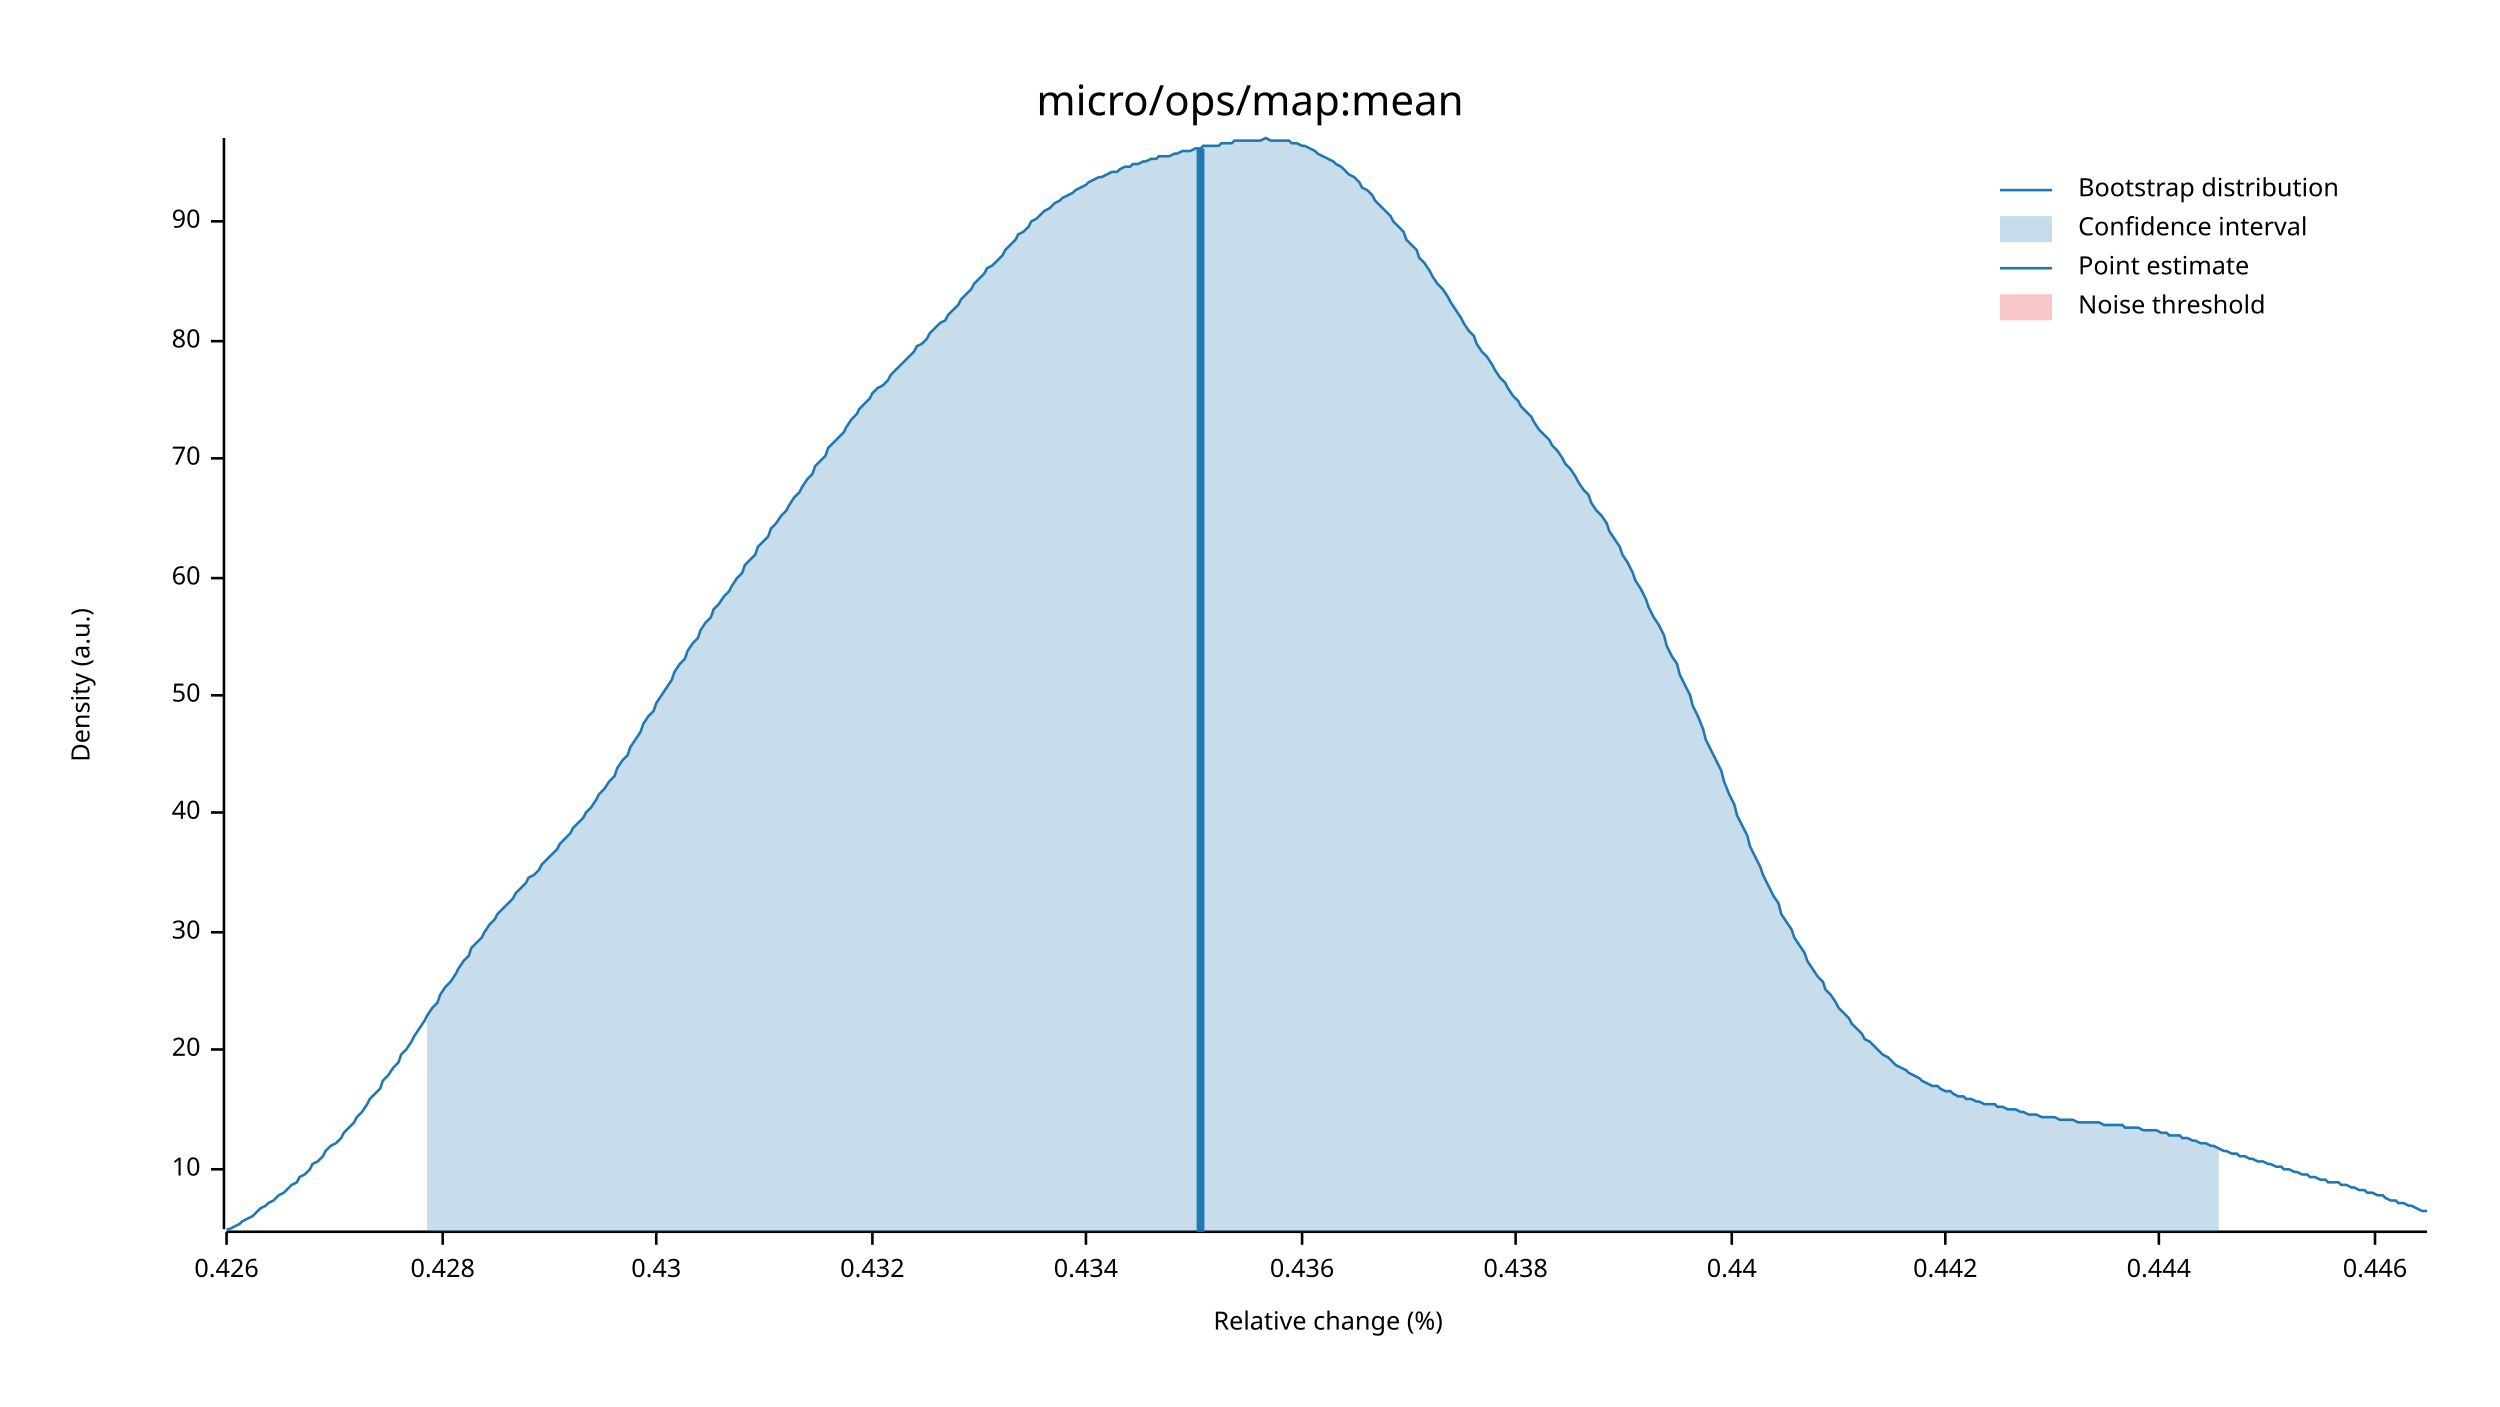
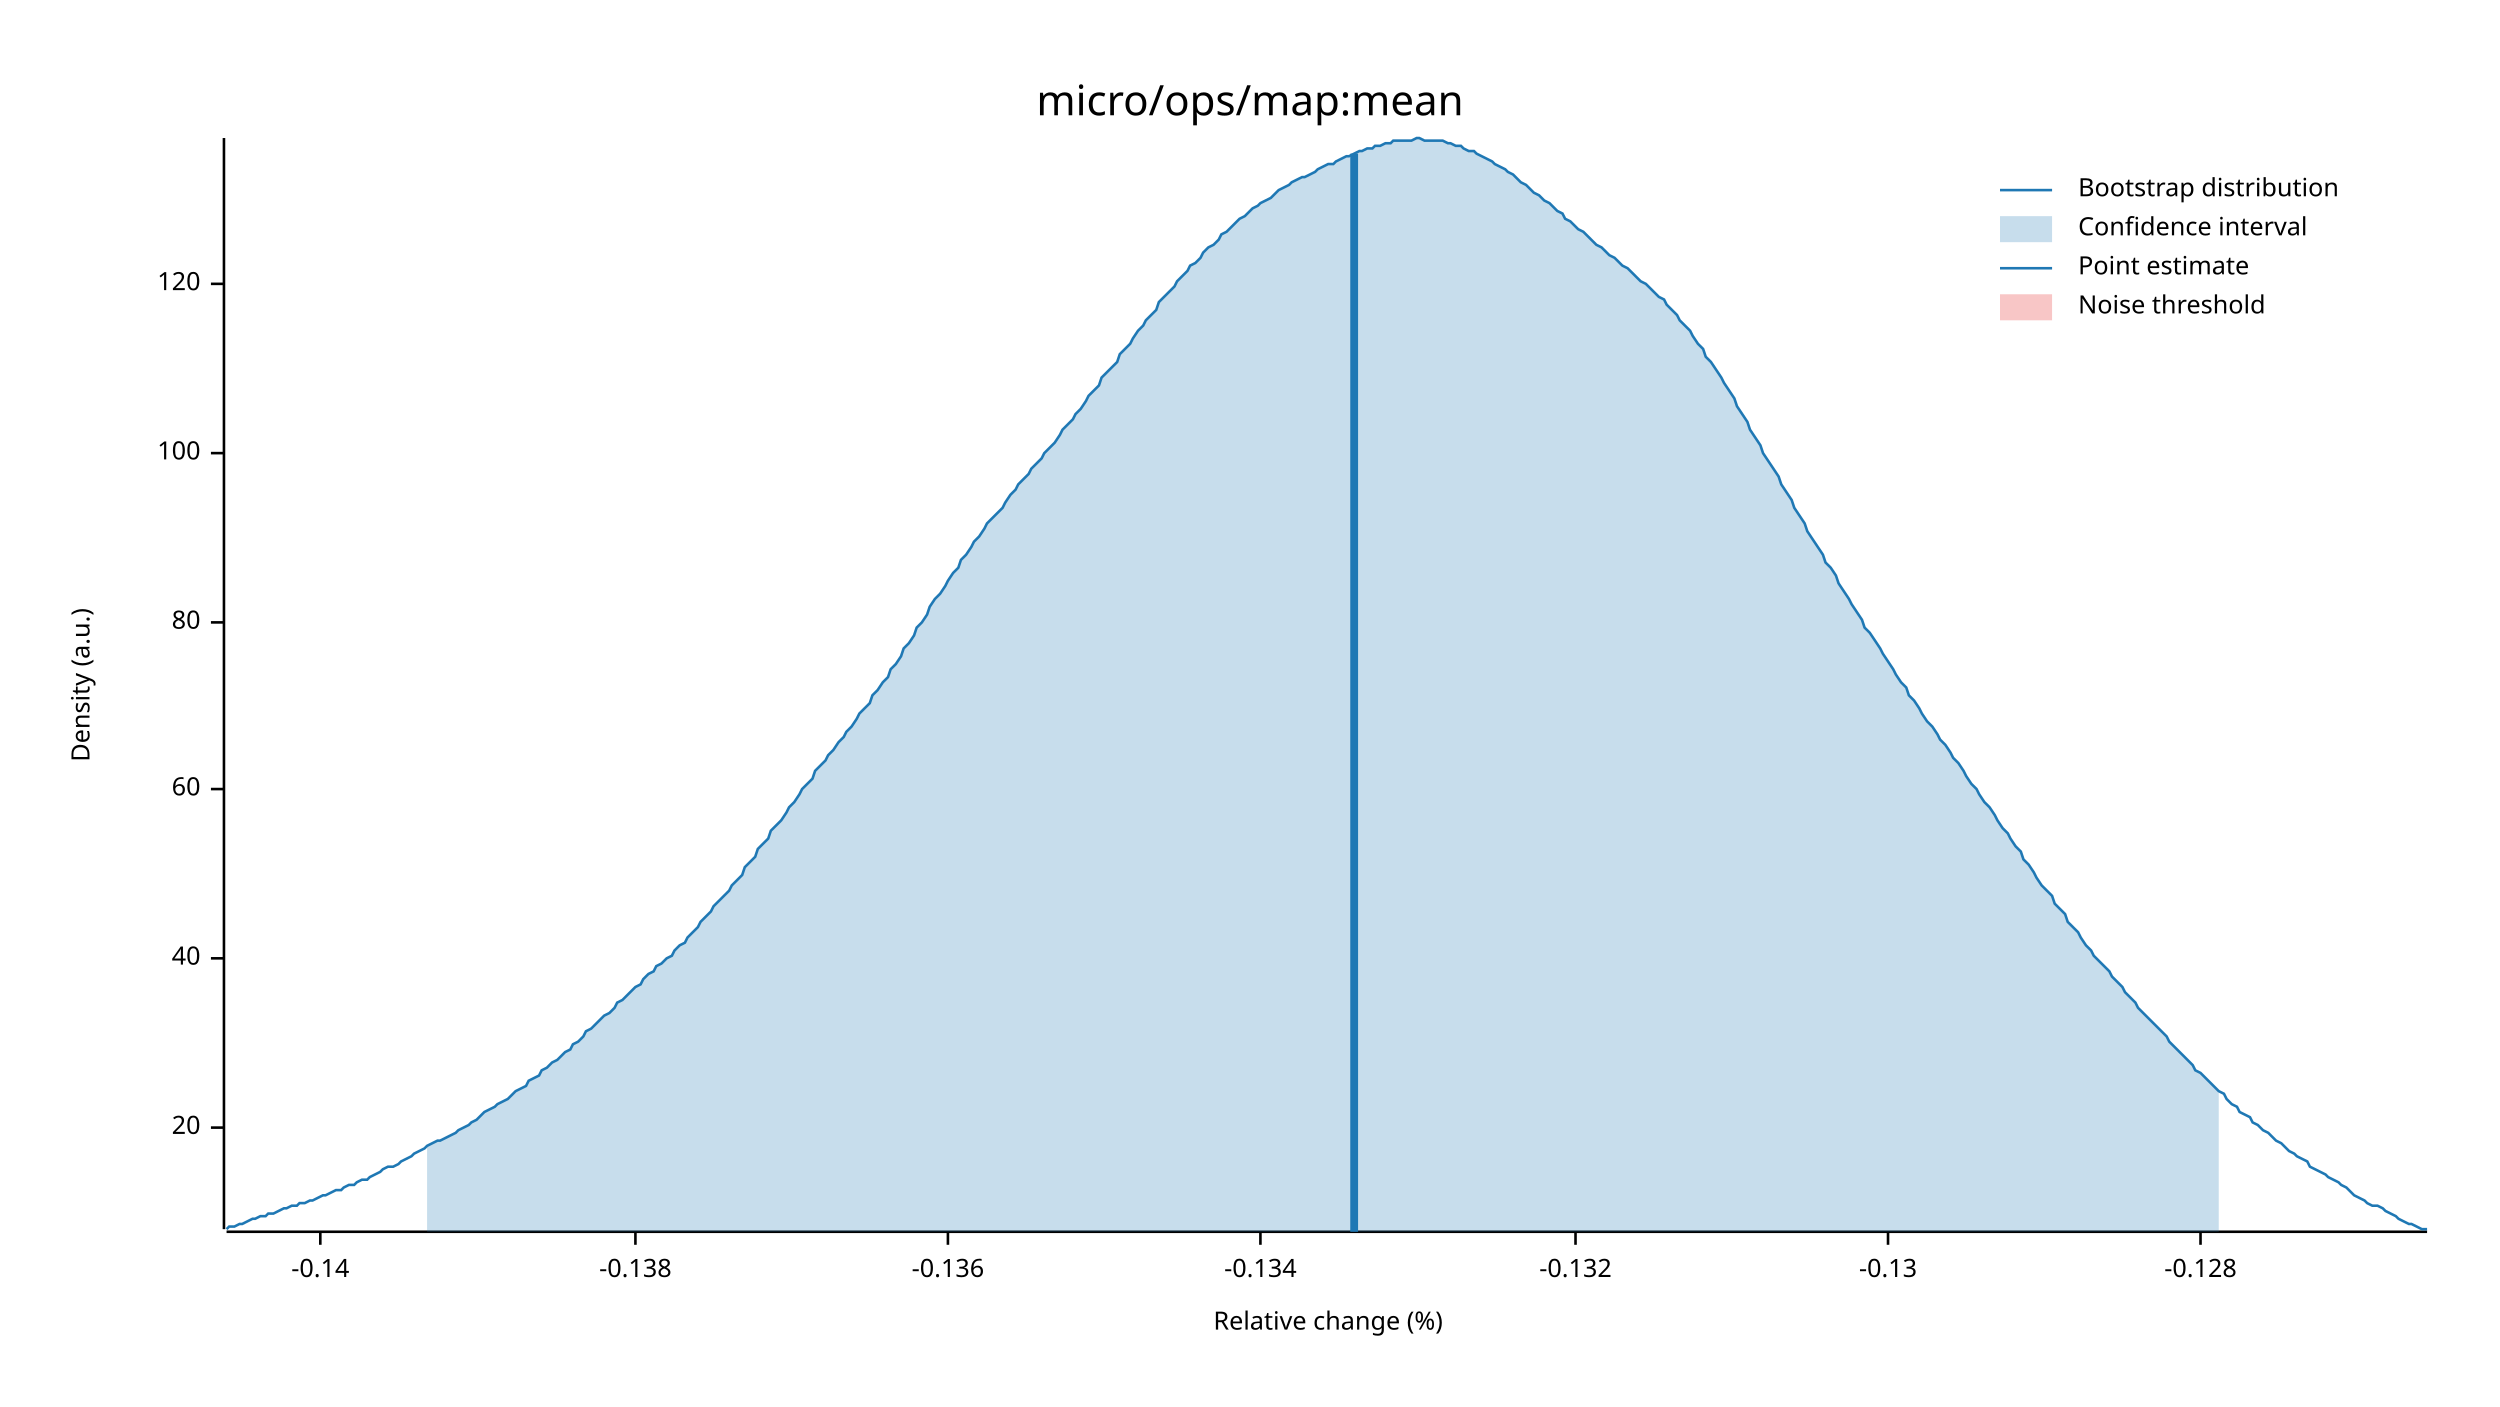
<svg xmlns="http://www.w3.org/2000/svg" width="960" height="540" viewBox="0 0 960 540">
  <text x="480" y="32" dy="0.76em" text-anchor="middle" font-family="sans-serif" font-size="16.129" opacity="1" fill="#000000">
micro/ops/map:mean
</text>
  <text x="27" y="263" dy="0.76em" text-anchor="middle" font-family="sans-serif" font-size="9.677" opacity="1" fill="#000000" transform="rotate(270, 27, 263)">
Density (a.u.)
</text>
  <text x="510" y="513" dy="-0.5ex" text-anchor="middle" font-family="sans-serif" font-size="9.677" opacity="1" fill="#000000">
Relative change (%)
</text>
  <polyline fill="none" opacity="1" stroke="#000000" stroke-width="1" points="86,53 86,472 " />
-   <text x="77" y="449" dy="0.5ex" text-anchor="end" font-family="sans-serif" font-size="9.677" opacity="1" fill="#000000">
- 10
- </text>
-   <polyline fill="none" opacity="1" stroke="#000000" stroke-width="1" points="81,449 86,449 " />
-   <text x="77" y="403" dy="0.5ex" text-anchor="end" font-family="sans-serif" font-size="9.677" opacity="1" fill="#000000">
+   <text x="77" y="433" dy="0.5ex" text-anchor="end" font-family="sans-serif" font-size="9.677" opacity="1" fill="#000000">
20
</text>
-   <polyline fill="none" opacity="1" stroke="#000000" stroke-width="1" points="81,403 86,403 " />
-   <text x="77" y="358" dy="0.5ex" text-anchor="end" font-family="sans-serif" font-size="9.677" opacity="1" fill="#000000">
- 30
- </text>
-   <polyline fill="none" opacity="1" stroke="#000000" stroke-width="1" points="81,358 86,358 " />
-   <text x="77" y="312" dy="0.5ex" text-anchor="end" font-family="sans-serif" font-size="9.677" opacity="1" fill="#000000">
+   <polyline fill="none" opacity="1" stroke="#000000" stroke-width="1" points="81,433 86,433 " />
+   <text x="77" y="368" dy="0.5ex" text-anchor="end" font-family="sans-serif" font-size="9.677" opacity="1" fill="#000000">
40
</text>
-   <polyline fill="none" opacity="1" stroke="#000000" stroke-width="1" points="81,312 86,312 " />
-   <text x="77" y="267" dy="0.5ex" text-anchor="end" font-family="sans-serif" font-size="9.677" opacity="1" fill="#000000">
- 50
- </text>
-   <polyline fill="none" opacity="1" stroke="#000000" stroke-width="1" points="81,267 86,267 " />
-   <text x="77" y="222" dy="0.5ex" text-anchor="end" font-family="sans-serif" font-size="9.677" opacity="1" fill="#000000">
+   <polyline fill="none" opacity="1" stroke="#000000" stroke-width="1" points="81,368 86,368 " />
+   <text x="77" y="303" dy="0.5ex" text-anchor="end" font-family="sans-serif" font-size="9.677" opacity="1" fill="#000000">
60
</text>
-   <polyline fill="none" opacity="1" stroke="#000000" stroke-width="1" points="81,222 86,222 " />
-   <text x="77" y="176" dy="0.5ex" text-anchor="end" font-family="sans-serif" font-size="9.677" opacity="1" fill="#000000">
- 70
- </text>
-   <polyline fill="none" opacity="1" stroke="#000000" stroke-width="1" points="81,176 86,176 " />
-   <text x="77" y="131" dy="0.5ex" text-anchor="end" font-family="sans-serif" font-size="9.677" opacity="1" fill="#000000">
+   <polyline fill="none" opacity="1" stroke="#000000" stroke-width="1" points="81,303 86,303 " />
+   <text x="77" y="239" dy="0.5ex" text-anchor="end" font-family="sans-serif" font-size="9.677" opacity="1" fill="#000000">
80
</text>
-   <polyline fill="none" opacity="1" stroke="#000000" stroke-width="1" points="81,131 86,131 " />
-   <text x="77" y="85" dy="0.5ex" text-anchor="end" font-family="sans-serif" font-size="9.677" opacity="1" fill="#000000">
- 90
+   <polyline fill="none" opacity="1" stroke="#000000" stroke-width="1" points="81,239 86,239 " />
+   <text x="77" y="174" dy="0.5ex" text-anchor="end" font-family="sans-serif" font-size="9.677" opacity="1" fill="#000000">
+ 100
</text>
-   <polyline fill="none" opacity="1" stroke="#000000" stroke-width="1" points="81,85 86,85 " />
+   <polyline fill="none" opacity="1" stroke="#000000" stroke-width="1" points="81,174 86,174 " />
+   <text x="77" y="109" dy="0.5ex" text-anchor="end" font-family="sans-serif" font-size="9.677" opacity="1" fill="#000000">
+ 120
+ </text>
+   <polyline fill="none" opacity="1" stroke="#000000" stroke-width="1" points="81,109 86,109 " />
  <polyline fill="none" opacity="1" stroke="#000000" stroke-width="1" points="87,473 932,473 " />
-   <text x="87" y="483" dy="0.76em" text-anchor="middle" font-family="sans-serif" font-size="9.677" opacity="1" fill="#000000">
- 0.426
+   <text x="123" y="483" dy="0.76em" text-anchor="middle" font-family="sans-serif" font-size="9.677" opacity="1" fill="#000000">
+ -0.14
</text>
-   <polyline fill="none" opacity="1" stroke="#000000" stroke-width="1" points="87,473 87,478 " />
-   <text x="170" y="483" dy="0.76em" text-anchor="middle" font-family="sans-serif" font-size="9.677" opacity="1" fill="#000000">
- 0.428
+   <polyline fill="none" opacity="1" stroke="#000000" stroke-width="1" points="123,473 123,478 " />
+   <text x="244" y="483" dy="0.76em" text-anchor="middle" font-family="sans-serif" font-size="9.677" opacity="1" fill="#000000">
+ -0.138
</text>
-   <polyline fill="none" opacity="1" stroke="#000000" stroke-width="1" points="170,473 170,478 " />
-   <text x="252" y="483" dy="0.76em" text-anchor="middle" font-family="sans-serif" font-size="9.677" opacity="1" fill="#000000">
- 0.43
+   <polyline fill="none" opacity="1" stroke="#000000" stroke-width="1" points="244,473 244,478 " />
+   <text x="364" y="483" dy="0.76em" text-anchor="middle" font-family="sans-serif" font-size="9.677" opacity="1" fill="#000000">
+ -0.136
</text>
-   <polyline fill="none" opacity="1" stroke="#000000" stroke-width="1" points="252,473 252,478 " />
-   <text x="335" y="483" dy="0.76em" text-anchor="middle" font-family="sans-serif" font-size="9.677" opacity="1" fill="#000000">
- 0.432
+   <polyline fill="none" opacity="1" stroke="#000000" stroke-width="1" points="364,473 364,478 " />
+   <text x="484" y="483" dy="0.76em" text-anchor="middle" font-family="sans-serif" font-size="9.677" opacity="1" fill="#000000">
+ -0.134
</text>
-   <polyline fill="none" opacity="1" stroke="#000000" stroke-width="1" points="335,473 335,478 " />
-   <text x="417" y="483" dy="0.76em" text-anchor="middle" font-family="sans-serif" font-size="9.677" opacity="1" fill="#000000">
- 0.434
+   <polyline fill="none" opacity="1" stroke="#000000" stroke-width="1" points="484,473 484,478 " />
+   <text x="605" y="483" dy="0.76em" text-anchor="middle" font-family="sans-serif" font-size="9.677" opacity="1" fill="#000000">
+ -0.132
</text>
-   <polyline fill="none" opacity="1" stroke="#000000" stroke-width="1" points="417,473 417,478 " />
-   <text x="500" y="483" dy="0.76em" text-anchor="middle" font-family="sans-serif" font-size="9.677" opacity="1" fill="#000000">
- 0.436
+   <polyline fill="none" opacity="1" stroke="#000000" stroke-width="1" points="605,473 605,478 " />
+   <text x="725" y="483" dy="0.76em" text-anchor="middle" font-family="sans-serif" font-size="9.677" opacity="1" fill="#000000">
+ -0.13
</text>
-   <polyline fill="none" opacity="1" stroke="#000000" stroke-width="1" points="500,473 500,478 " />
-   <text x="582" y="483" dy="0.76em" text-anchor="middle" font-family="sans-serif" font-size="9.677" opacity="1" fill="#000000">
- 0.438
+   <polyline fill="none" opacity="1" stroke="#000000" stroke-width="1" points="725,473 725,478 " />
+   <text x="845" y="483" dy="0.76em" text-anchor="middle" font-family="sans-serif" font-size="9.677" opacity="1" fill="#000000">
+ -0.128
</text>
-   <polyline fill="none" opacity="1" stroke="#000000" stroke-width="1" points="582,473 582,478 " />
-   <text x="665" y="483" dy="0.76em" text-anchor="middle" font-family="sans-serif" font-size="9.677" opacity="1" fill="#000000">
- 0.44
- </text>
-   <polyline fill="none" opacity="1" stroke="#000000" stroke-width="1" points="665,473 665,478 " />
-   <text x="747" y="483" dy="0.76em" text-anchor="middle" font-family="sans-serif" font-size="9.677" opacity="1" fill="#000000">
- 0.442
- </text>
-   <polyline fill="none" opacity="1" stroke="#000000" stroke-width="1" points="747,473 747,478 " />
-   <text x="829" y="483" dy="0.76em" text-anchor="middle" font-family="sans-serif" font-size="9.677" opacity="1" fill="#000000">
- 0.444
- </text>
-   <polyline fill="none" opacity="1" stroke="#000000" stroke-width="1" points="829,473 829,478 " />
-   <text x="912" y="483" dy="0.76em" text-anchor="middle" font-family="sans-serif" font-size="9.677" opacity="1" fill="#000000">
- 0.446
- </text>
-   <polyline fill="none" opacity="1" stroke="#000000" stroke-width="1" points="912,473 912,478 " />
-   <polyline fill="none" opacity="1" stroke="#1F78B4" stroke-width="1" points="87,472 88,472 90,471 92,470 93,469 95,468 97,467 98,466 100,464 102,463 103,462 105,461 107,459 109,458 110,457 112,455 114,454 115,452 117,451 119,449 120,447 122,446 124,444 125,442 127,440 129,439 131,437 132,435 134,433 136,431 137,429 139,427 141,424 142,422 144,420 146,418 147,415 149,413 151,410 153,408 154,405 156,403 158,400 159,398 161,395 163,392 164,390 166,387 168,385 169,382 171,379 173,377 175,374 176,372 178,369 180,367 181,364 183,362 185,360 186,358 188,355 190,353 191,351 193,349 195,347 197,345 198,343 200,341 202,339 203,337 205,336 207,334 208,332 210,330 212,328 214,326 215,324 217,322 219,320 220,318 222,316 224,314 225,312 227,310 229,307 230,305 232,303 234,300 236,298 237,295 239,292 241,290 242,287 244,284 246,281 247,278 249,275 251,273 252,270 254,267 256,264 258,261 259,258 261,255 263,253 264,250 266,247 268,245 269,242 271,239 273,237 274,234 276,232 278,229 280,227 281,225 283,222 285,220 286,217 288,215 290,213 291,210 293,208 295,206 296,203 298,201 300,198 302,196 303,194 305,191 307,189 308,187 310,184 312,182 313,179 315,177 317,175 318,172 320,170 322,168 324,166 325,164 327,161 329,159 330,157 332,155 334,153 335,151 337,149 339,148 341,146 342,144 344,142 346,140 347,139 349,137 351,135 352,133 354,132 356,130 357,128 359,126 361,124 363,123 364,121 366,119 368,117 369,115 371,113 373,111 374,109 376,107 378,105 379,103 381,102 383,100 385,98 386,96 388,94 390,92 391,90 393,89 395,87 396,85 398,84 400,82 401,81 403,80 405,78 407,77 408,76 410,75 412,74 413,73 415,72 417,71 418,70 420,69 422,68 423,68 425,67 427,66 429,66 430,65 432,64 434,64 435,63 437,63 439,62 440,62 442,61 444,61 445,60 447,60 449,60 451,59 452,59 454,58 456,58 457,58 459,57 461,57 462,56 464,56 466,56 468,56 469,55 471,55 473,55 474,54 476,54 478,54 479,54 481,54 483,54 484,54 486,53 488,54 490,54 491,54 493,54 495,54 496,55 498,55 500,56 501,56 503,57 505,58 506,59 508,60 510,61 512,62 513,63 515,64 517,66 518,67 520,68 522,70 523,72 525,73 527,75 528,77 530,79 532,81 534,83 535,85 537,87 539,89 540,92 542,94 544,96 545,99 547,101 549,104 550,106 552,109 554,111 556,114 557,116 559,119 561,122 562,124 564,127 566,129 567,132 569,135 571,137 573,140 574,142 576,145 578,147 579,149 581,152 583,154 584,156 586,158 588,160 589,162 591,165 593,167 595,169 596,171 598,173 600,176 601,178 603,180 605,183 606,185 608,188 610,190 611,193 613,196 615,198 617,201 618,204 620,207 622,210 623,213 625,216 627,220 628,223 630,226 632,230 633,233 635,237 637,240 639,244 640,248 642,252 644,255 645,259 647,263 649,267 650,271 652,275 654,280 655,284 657,288 659,292 661,296 662,300 664,305 666,309 667,313 669,317 671,321 672,325 674,329 676,333 677,336 679,340 681,344 683,347 684,351 686,354 688,357 689,360 691,363 693,366 694,369 696,372 698,375 700,377 701,380 703,382 705,385 706,387 708,389 710,391 711,393 713,395 715,397 716,399 718,400 720,402 722,404 723,405 725,406 727,408 728,409 730,410 732,411 733,412 735,413 737,414 738,415 740,416 742,417 744,417 745,418 747,419 749,419 750,420 752,421 754,421 755,422 757,422 759,423 760,423 762,424 764,424 766,424 767,425 769,425 771,426 772,426 774,426 776,427 777,427 779,428 781,428 782,428 784,429 786,429 788,429 789,429 791,430 793,430 794,430 796,430 798,431 799,431 801,431 803,431 804,431 806,431 808,432 810,432 811,432 813,432 815,432 816,433 818,433 820,433 821,433 823,434 825,434 827,434 828,434 830,435 832,435 833,436 835,436 837,436 838,437 840,437 842,438 843,438 845,439 847,439 849,440 850,440 852,441 854,442 855,442 857,443 859,443 860,444 862,444 864,445 865,445 867,446 869,446 871,447 872,447 874,448 876,448 877,449 879,449 881,450 882,450 884,451 886,451 887,452 889,452 891,453 893,453 894,454 896,454 898,454 899,455 901,455 903,456 904,456 906,457 908,457 909,458 911,458 913,459 915,459 916,460 918,461 920,461 921,462 923,462 925,463 926,463 928,464 930,465 932,465 " />
-   <polygon opacity="0.25" fill="#1F78B4" points="164,390 166,387 168,385 169,382 171,379 173,377 175,374 176,372 178,369 180,367 181,364 183,362 185,360 186,358 188,355 190,353 191,351 193,349 195,347 197,345 198,343 200,341 202,339 203,337 205,336 207,334 208,332 210,330 212,328 214,326 215,324 217,322 219,320 220,318 222,316 224,314 225,312 227,310 229,307 230,305 232,303 234,300 236,298 237,295 239,292 241,290 242,287 244,284 246,281 247,278 249,275 251,273 252,270 254,267 256,264 258,261 259,258 261,255 263,253 264,250 266,247 268,245 269,242 271,239 273,237 274,234 276,232 278,229 280,227 281,225 283,222 285,220 286,217 288,215 290,213 291,210 293,208 295,206 296,203 298,201 300,198 302,196 303,194 305,191 307,189 308,187 310,184 312,182 313,179 315,177 317,175 318,172 320,170 322,168 324,166 325,164 327,161 329,159 330,157 332,155 334,153 335,151 337,149 339,148 341,146 342,144 344,142 346,140 347,139 349,137 351,135 352,133 354,132 356,130 357,128 359,126 361,124 363,123 364,121 366,119 368,117 369,115 371,113 373,111 374,109 376,107 378,105 379,103 381,102 383,100 385,98 386,96 388,94 390,92 391,90 393,89 395,87 396,85 398,84 400,82 401,81 403,80 405,78 407,77 408,76 410,75 412,74 413,73 415,72 417,71 418,70 420,69 422,68 423,68 425,67 427,66 429,66 430,65 432,64 434,64 435,63 437,63 439,62 440,62 442,61 444,61 445,60 447,60 449,60 451,59 452,59 454,58 456,58 457,58 459,57 461,57 462,56 464,56 466,56 468,56 469,55 471,55 473,55 474,54 476,54 478,54 479,54 481,54 483,54 484,54 486,53 488,54 490,54 491,54 493,54 495,54 496,55 498,55 500,56 501,56 503,57 505,58 506,59 508,60 510,61 512,62 513,63 515,64 517,66 518,67 520,68 522,70 523,72 525,73 527,75 528,77 530,79 532,81 534,83 535,85 537,87 539,89 540,92 542,94 544,96 545,99 547,101 549,104 550,106 552,109 554,111 556,114 557,116 559,119 561,122 562,124 564,127 566,129 567,132 569,135 571,137 573,140 574,142 576,145 578,147 579,149 581,152 583,154 584,156 586,158 588,160 589,162 591,165 593,167 595,169 596,171 598,173 600,176 601,178 603,180 605,183 606,185 608,188 610,190 611,193 613,196 615,198 617,201 618,204 620,207 622,210 623,213 625,216 627,220 628,223 630,226 632,230 633,233 635,237 637,240 639,244 640,248 642,252 644,255 645,259 647,263 649,267 650,271 652,275 654,280 655,284 657,288 659,292 661,296 662,300 664,305 666,309 667,313 669,317 671,321 672,325 674,329 676,333 677,336 679,340 681,344 683,347 684,351 686,354 688,357 689,360 691,363 693,366 694,369 696,372 698,375 700,377 701,380 703,382 705,385 706,387 708,389 710,391 711,393 713,395 715,397 716,399 718,400 720,402 722,404 723,405 725,406 727,408 728,409 730,410 732,411 733,412 735,413 737,414 738,415 740,416 742,417 744,417 745,418 747,419 749,419 750,420 752,421 754,421 755,422 757,422 759,423 760,423 762,424 764,424 766,424 767,425 769,425 771,426 772,426 774,426 776,427 777,427 779,428 781,428 782,428 784,429 786,429 788,429 789,429 791,430 793,430 794,430 796,430 798,431 799,431 801,431 803,431 804,431 806,431 808,432 810,432 811,432 813,432 815,432 816,433 818,433 820,433 821,433 823,434 825,434 827,434 828,434 830,435 832,435 833,436 835,436 837,436 838,437 840,437 842,438 843,438 845,439 847,439 849,440 850,440 852,441 852,473 164,473 " />
-   <polyline fill="none" opacity="1" stroke="#1F78B4" stroke-width="3" points="461,473 461,57 " />
+   <polyline fill="none" opacity="1" stroke="#000000" stroke-width="1" points="845,473 845,478 " />
+   <polyline fill="none" opacity="1" stroke="#1F78B4" stroke-width="1" points="87,472 88,471 90,471 92,470 93,470 95,469 97,468 98,468 100,467 102,467 103,466 105,466 107,465 109,464 110,464 112,463 114,463 115,462 117,462 119,461 120,461 122,460 124,459 125,459 127,458 129,457 131,457 132,456 134,455 136,455 137,454 139,453 141,453 142,452 144,451 146,450 147,449 149,448 151,448 153,447 154,446 156,445 158,444 159,443 161,442 163,441 164,440 166,439 168,438 169,438 171,437 173,436 175,435 176,434 178,433 180,432 181,431 183,430 185,428 186,427 188,426 190,425 191,424 193,423 195,422 197,420 198,419 200,418 202,417 203,415 205,414 207,413 208,411 210,410 212,408 214,407 215,406 217,404 219,403 220,401 222,400 224,398 225,396 227,395 229,393 230,392 232,390 234,389 236,387 237,385 239,384 241,382 242,381 244,379 246,378 247,376 249,374 251,373 252,371 254,370 256,368 258,367 259,365 261,363 263,362 264,360 266,358 268,356 269,354 271,352 273,350 274,348 276,346 278,344 280,342 281,340 283,338 285,336 286,333 288,331 290,329 291,326 293,324 295,322 296,319 298,317 300,315 302,312 303,310 305,308 307,305 308,303 310,301 312,299 313,296 315,294 317,292 318,290 320,288 322,285 324,283 325,281 327,279 329,276 330,274 332,272 334,270 335,267 337,265 339,262 341,260 342,257 344,255 346,252 347,249 349,247 351,244 352,241 354,239 356,236 357,233 359,230 361,228 363,225 364,223 366,220 368,218 369,215 371,213 373,210 374,208 376,206 378,203 379,201 381,199 383,197 385,195 386,193 388,190 390,188 391,186 393,184 395,182 396,180 398,178 400,176 401,174 403,172 405,170 407,167 408,165 410,163 412,161 413,159 415,157 417,154 418,152 420,150 422,148 423,145 425,143 427,141 429,139 430,136 432,134 434,132 435,130 437,127 439,125 440,123 442,121 444,119 445,116 447,114 449,112 451,110 452,108 454,106 456,104 457,102 459,101 461,99 462,97 464,95 466,94 468,92 469,90 471,89 473,87 474,86 476,84 478,83 479,82 481,80 483,79 484,78 486,77 488,76 490,74 491,73 493,72 495,71 496,70 498,69 500,68 501,68 503,67 505,66 506,65 508,64 510,63 512,63 513,62 515,61 517,60 518,60 520,59 522,58 523,58 525,57 527,57 528,56 530,56 532,55 534,55 535,54 537,54 539,54 540,54 542,54 544,53 545,53 547,54 549,54 550,54 552,54 554,54 556,55 557,55 559,56 561,56 562,57 564,58 566,58 567,59 569,60 571,61 573,62 574,63 576,64 578,65 579,66 581,67 583,69 584,70 586,71 588,73 589,74 591,75 593,77 595,78 596,79 598,81 600,82 601,84 603,85 605,87 606,88 608,89 610,91 611,92 613,94 615,95 617,97 618,98 620,99 622,101 623,102 625,103 627,105 628,106 630,108 632,109 633,110 635,112 637,114 639,115 640,117 642,119 644,121 645,123 647,125 649,127 650,129 652,132 654,134 655,137 657,139 659,142 661,145 662,147 664,150 666,153 667,156 669,159 671,162 672,165 674,168 676,171 677,174 679,177 681,180 683,183 684,186 686,189 688,192 689,195 691,198 693,201 694,204 696,207 698,210 700,213 701,216 703,218 705,221 706,224 708,227 710,230 711,232 713,235 715,238 716,241 718,243 720,246 722,249 723,251 725,254 727,257 728,259 730,262 732,264 733,267 735,269 737,272 738,274 740,277 742,279 744,282 745,284 747,286 749,289 750,291 752,293 754,296 755,298 757,301 759,303 760,305 762,308 764,310 766,313 767,315 769,318 771,320 772,322 774,325 776,327 777,330 779,332 781,335 782,337 784,340 786,342 788,344 789,347 791,349 793,351 794,354 796,356 798,358 799,360 801,363 803,365 804,367 806,369 808,371 810,373 811,375 813,377 815,379 816,381 818,383 820,385 821,387 823,389 825,391 827,393 828,394 830,396 832,398 833,400 835,402 837,404 838,405 840,407 842,409 843,411 845,412 847,414 849,416 850,417 852,419 854,420 855,422 857,424 859,425 860,427 862,428 864,429 865,431 867,432 869,434 871,435 872,436 874,438 876,439 877,440 879,442 881,443 882,444 884,445 886,446 887,448 889,449 891,450 893,451 894,452 896,453 898,454 899,455 901,456 903,458 904,459 906,460 908,461 909,462 911,463 913,463 915,464 916,465 918,466 920,467 921,468 923,469 925,470 926,470 928,471 930,472 932,472 " />
+   <polygon opacity="0.25" fill="#1F78B4" points="164,440 166,439 168,438 169,438 171,437 173,436 175,435 176,434 178,433 180,432 181,431 183,430 185,428 186,427 188,426 190,425 191,424 193,423 195,422 197,420 198,419 200,418 202,417 203,415 205,414 207,413 208,411 210,410 212,408 214,407 215,406 217,404 219,403 220,401 222,400 224,398 225,396 227,395 229,393 230,392 232,390 234,389 236,387 237,385 239,384 241,382 242,381 244,379 246,378 247,376 249,374 251,373 252,371 254,370 256,368 258,367 259,365 261,363 263,362 264,360 266,358 268,356 269,354 271,352 273,350 274,348 276,346 278,344 280,342 281,340 283,338 285,336 286,333 288,331 290,329 291,326 293,324 295,322 296,319 298,317 300,315 302,312 303,310 305,308 307,305 308,303 310,301 312,299 313,296 315,294 317,292 318,290 320,288 322,285 324,283 325,281 327,279 329,276 330,274 332,272 334,270 335,267 337,265 339,262 341,260 342,257 344,255 346,252 347,249 349,247 351,244 352,241 354,239 356,236 357,233 359,230 361,228 363,225 364,223 366,220 368,218 369,215 371,213 373,210 374,208 376,206 378,203 379,201 381,199 383,197 385,195 386,193 388,190 390,188 391,186 393,184 395,182 396,180 398,178 400,176 401,174 403,172 405,170 407,167 408,165 410,163 412,161 413,159 415,157 417,154 418,152 420,150 422,148 423,145 425,143 427,141 429,139 430,136 432,134 434,132 435,130 437,127 439,125 440,123 442,121 444,119 445,116 447,114 449,112 451,110 452,108 454,106 456,104 457,102 459,101 461,99 462,97 464,95 466,94 468,92 469,90 471,89 473,87 474,86 476,84 478,83 479,82 481,80 483,79 484,78 486,77 488,76 490,74 491,73 493,72 495,71 496,70 498,69 500,68 501,68 503,67 505,66 506,65 508,64 510,63 512,63 513,62 515,61 517,60 518,60 520,59 522,58 523,58 525,57 527,57 528,56 530,56 532,55 534,55 535,54 537,54 539,54 540,54 542,54 544,53 545,53 547,54 549,54 550,54 552,54 554,54 556,55 557,55 559,56 561,56 562,57 564,58 566,58 567,59 569,60 571,61 573,62 574,63 576,64 578,65 579,66 581,67 583,69 584,70 586,71 588,73 589,74 591,75 593,77 595,78 596,79 598,81 600,82 601,84 603,85 605,87 606,88 608,89 610,91 611,92 613,94 615,95 617,97 618,98 620,99 622,101 623,102 625,103 627,105 628,106 630,108 632,109 633,110 635,112 637,114 639,115 640,117 642,119 644,121 645,123 647,125 649,127 650,129 652,132 654,134 655,137 657,139 659,142 661,145 662,147 664,150 666,153 667,156 669,159 671,162 672,165 674,168 676,171 677,174 679,177 681,180 683,183 684,186 686,189 688,192 689,195 691,198 693,201 694,204 696,207 698,210 700,213 701,216 703,218 705,221 706,224 708,227 710,230 711,232 713,235 715,238 716,241 718,243 720,246 722,249 723,251 725,254 727,257 728,259 730,262 732,264 733,267 735,269 737,272 738,274 740,277 742,279 744,282 745,284 747,286 749,289 750,291 752,293 754,296 755,298 757,301 759,303 760,305 762,308 764,310 766,313 767,315 769,318 771,320 772,322 774,325 776,327 777,330 779,332 781,335 782,337 784,340 786,342 788,344 789,347 791,349 793,351 794,354 796,356 798,358 799,360 801,363 803,365 804,367 806,369 808,371 810,373 811,375 813,377 815,379 816,381 818,383 820,385 821,387 823,389 825,391 827,393 828,394 830,396 832,398 833,400 835,402 837,404 838,405 840,407 842,409 843,411 845,412 847,414 849,416 850,417 852,419 852,473 164,473 " />
+   <polyline fill="none" opacity="1" stroke="#1F78B4" stroke-width="3" points="520,473 520,59 " />
  <rect x="509" y="53" width="0" height="419" opacity="0.1" fill="#E31A1C" stroke="none" />
  <text x="798" y="68" dy="0.76em" text-anchor="start" font-family="sans-serif" font-size="9.677" opacity="1" fill="#000000">
Bootstrap distribution
</text>
  <text x="798" y="83" dy="0.76em" text-anchor="start" font-family="sans-serif" font-size="9.677" opacity="1" fill="#000000">
Confidence interval
</text>
  <text x="798" y="98" dy="0.76em" text-anchor="start" font-family="sans-serif" font-size="9.677" opacity="1" fill="#000000">
Point estimate
</text>
  <text x="798" y="113" dy="0.76em" text-anchor="start" font-family="sans-serif" font-size="9.677" opacity="1" fill="#000000">
Noise threshold
</text>
  <polyline fill="none" opacity="1" stroke="#1F78B4" stroke-width="1" points="768,73 788,73 " />
  <rect x="768" y="83" width="20" height="10" opacity="0.25" fill="#1F78B4" stroke="none" />
  <polyline fill="none" opacity="1" stroke="#1F78B4" stroke-width="1" points="768,103 788,103 " />
  <rect x="768" y="113" width="20" height="10" opacity="0.25" fill="#E31A1C" stroke="none" />
</svg>
